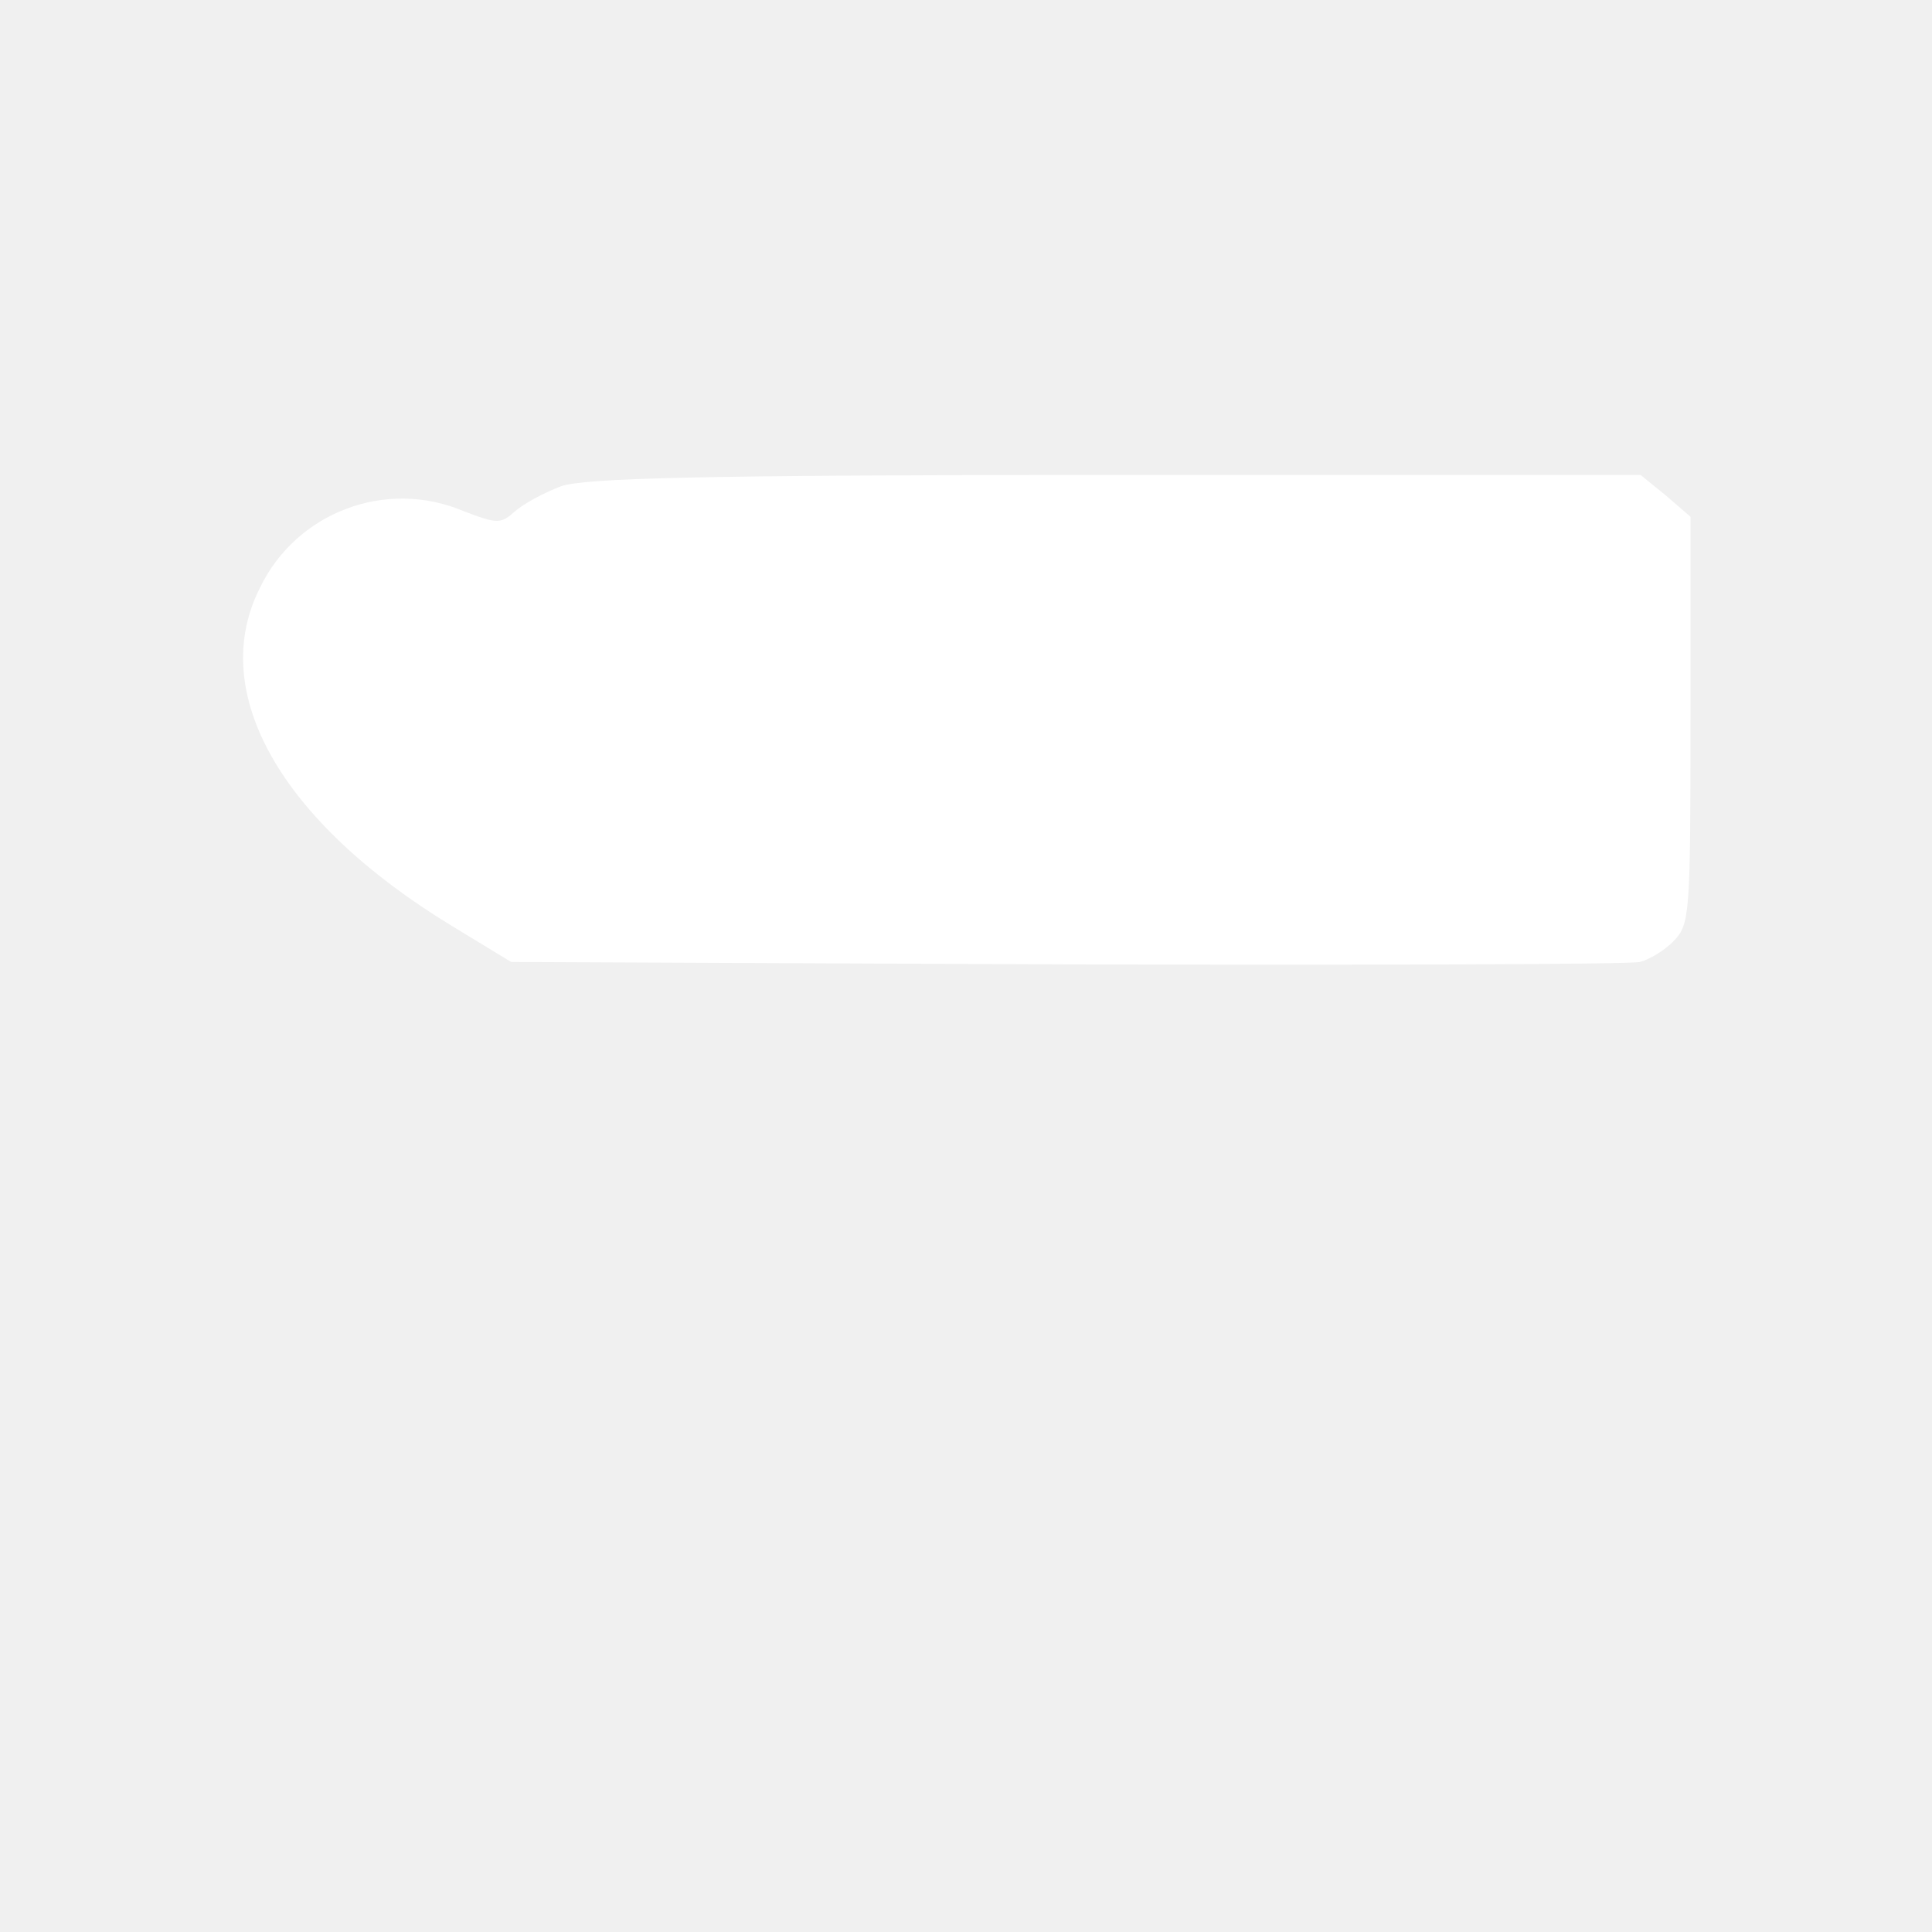
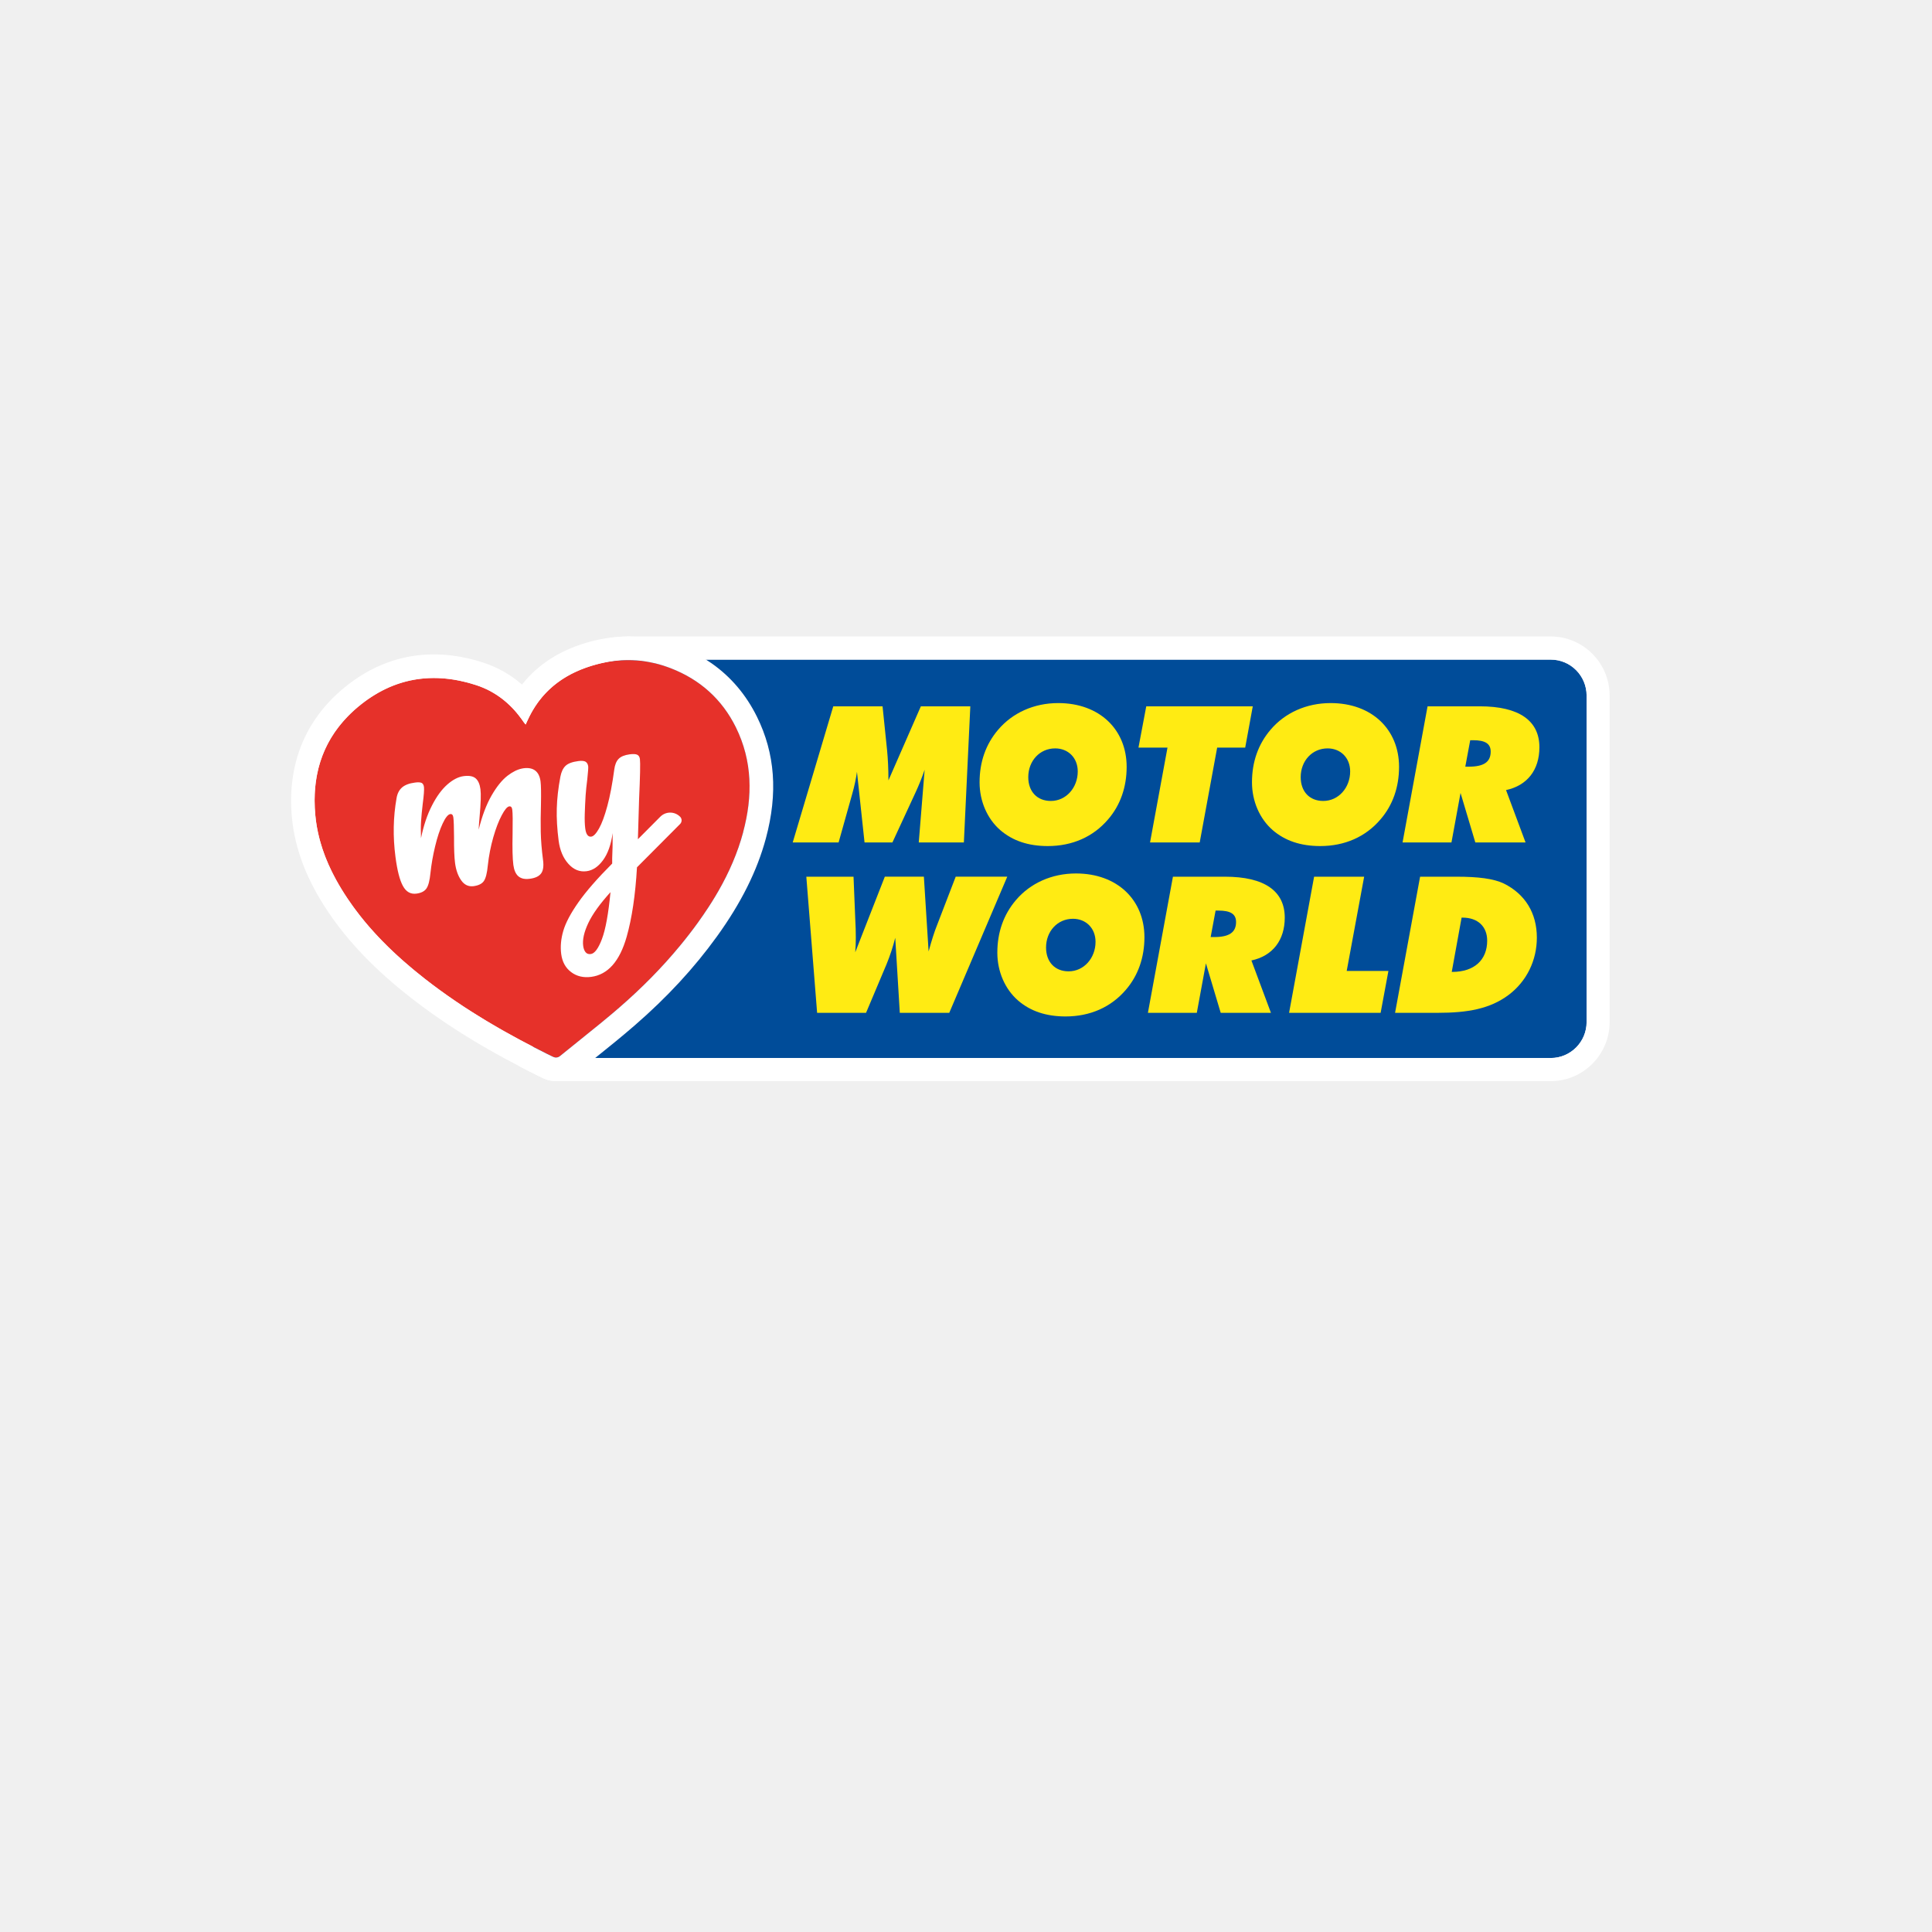
- <svg xmlns="http://www.w3.org/2000/svg" width="24" height="24">
-   <path fill="#FFFFFF" fill-rule="evenodd" d="M6.97 6.04c-.21.08-.47.22-.57.31-.18.16-.22.16-.64 0a1.96 1.96 0 0 0-2.53.95c-.66 1.3.26 2.91 2.38 4.2l.74.45 6.9.03c3.8.01 7 0 7.12-.03s.32-.15.43-.27c.19-.2.2-.34.2-2.74V6.42l-.3-.26-.32-.26h-6.51c-5.24 0-6.6.04-6.9.14" />
+ <svg xmlns="http://www.w3.org/2000/svg" viewBox="0 0 24 24" width="24pt" height="24pt" version="1.1" id="svg1" xml:space="preserve">
+   <defs id="defs1" />
+   <g style="fill:none" id="g1" transform="matrix(0.07982393,0,0,0.07982393,3.623903,7.874633)">
+     <path d="M 52.588,4 H 195.938 c 3.078,0 5.574,2.508 5.574,5.6 v 50.8 c 0,3.092 -2.496,5.6 -5.574,5.6 H 41.04 c -2.417,0 -4.38,-1.972 -4.38,-4.4 v -41.6 c 0,-8.832 7.136,-16 15.928,-16 z" fill="#004c99" id="path1-5" />
+     <path d="M 195.937,0.4 H 52.48 c -7.88,0.044 -14.669,4.804 -17.704,11.604 -0.004,0 0,0 0,0 -1.095,2.444 -1.7,5.148 -1.7,7.992 v 41.6 c 0,0.08 0,0.16 0.008,0.24 0.06,2.136 0.96,4.064 2.373,5.46 1.139,0.592 2.31,1.184 3.52,1.776 0.418,0.204 0.84,0.352 1.27,0.436 0.219,0.044 0.446,0.072 0.669,0.084 0.076,0.004 0.147,0.004 0.223,0.004 H 195.937 c 5.049,0 9.159,-4.128 9.159,-9.2 V 9.6 c 0,-5.072 -4.11,-9.2 -9.159,-9.2 z m 5.575,60 c 0,3.092 -2.497,5.6 -5.575,5.6 H 41.04 c -1.421,0 -2.692,-0.688 -3.492,-1.752 -0.557,-0.736 -0.888,-1.656 -0.888,-2.648 V 20 c 0,-7.732 5.459,-14.184 12.718,-15.676 0.012,-0.004 0.02,-0.004 0.032,-0.004 1.027,-0.212 2.091,-0.32 3.178,-0.32 H 195.937 c 3.078,0 5.575,2.508 5.575,5.6 z" fill="#ffffff" id="path2" />
+     <path d="m 77.965,32.456 h 7.14 l 2.122,-7.556 c 0.354,-1.244 0.589,-2.372 0.737,-3.436 l 1.179,10.992 h 4.336 l 3.66,-7.912 c 0.501,-1.096 0.971,-2.252 1.357,-3.408 l -0.915,11.32 h 7.02 l 1.003,-21.188 h -7.697 l -5.045,11.528 c 0,-1.868 -0.088,-3.408 -0.207,-4.652 l -0.709,-6.876 h -7.669 z" fill="#ffeb13" id="path3" />
+     <path fill-rule="evenodd" clip-rule="evenodd" d="m 119.285,10.764 c -3.775,0 -7.108,1.512 -9.35,4.148 -1.919,2.252 -2.89,5.008 -2.89,8.18 0,2.964 1.206,5.688 3.213,7.436 1.919,1.66 4.364,2.488 7.402,2.488 3.835,0 7.08,-1.452 9.382,-4.148 1.919,-2.22 2.891,-5.036 2.891,-8.176 0,-5.808 -4.217,-9.928 -10.648,-9.928 z m -1.151,15.232 c -2.154,0 -3.512,-1.484 -3.512,-3.704 0,-2.52 1.772,-4.476 4.189,-4.476 2.007,0 3.512,1.452 3.512,3.584 0,2.52 -1.8,4.596 -4.189,4.596 z" fill="#ffeb13" id="path4" />
+     <path d="m 133.573,32.456 h 7.729 l 2.716,-14.76 h 4.364 l 1.178,-6.428 h -16.576 l -1.211,6.428 h 4.516 z" fill="#ffeb13" id="path5" />
+     <path fill-rule="evenodd" clip-rule="evenodd" d="m 161.678,10.764 c -3.775,0 -7.108,1.512 -9.35,4.148 -1.919,2.252 -2.891,5.008 -2.891,8.18 0,2.964 1.211,5.688 3.214,7.436 1.919,1.66 4.368,2.488 7.406,2.488 3.835,0 7.08,-1.452 9.377,-4.148 1.92,-2.22 2.891,-5.036 2.891,-8.176 0,-5.808 -4.216,-9.928 -10.647,-9.928 z m -1.151,15.232 c -2.154,0 -3.508,-1.484 -3.508,-3.704 0,-2.52 1.768,-4.476 4.189,-4.476 2.003,0 3.508,1.452 3.508,3.584 0,2.52 -1.8,4.596 -4.189,4.596 z" fill="#ffeb13" id="path6" />
+     <path fill-rule="evenodd" clip-rule="evenodd" d="m 194.166,17.64 c 0,-4.12 -3.126,-6.372 -9.29,-6.372 h -8.115 l -3.89,21.188 h 7.609 l 1.414,-7.704 2.301,7.704 h 7.817 l -3.038,-8.152 c 3.305,-0.708 5.192,-3.14 5.192,-6.664 z m -10.974,3.02 h -0.558 l 0.765,-4.116 h 0.442 c 1.887,0 2.744,0.532 2.744,1.776 0,1.628 -1.091,2.34 -3.393,2.34 z" fill="#ffeb13" id="path7" />
+     <path d="m 81.768,58.968 h 7.609 l 3.186,-7.556 c 0.561,-1.364 1.003,-2.724 1.358,-4.12 l 0.709,11.676 h 7.697 l 9.027,-21.188 h -8.024 l -2.919,7.584 c -0.382,0.948 -0.824,2.312 -1.298,4.06 l -0.736,-11.644 h -6.077 l -4.603,11.764 c 0.06,-0.74 0.088,-1.48 0.088,-2.28 0,-0.92 -0.028,-1.896 -0.088,-2.932 l -0.267,-6.548 h -7.347 l 1.68,21.188 z" fill="#ffeb13" id="path8" />
+     <path fill-rule="evenodd" clip-rule="evenodd" d="m 122.049,37.28 c -3.775,0 -7.108,1.512 -9.35,4.148 -1.915,2.252 -2.891,5.008 -2.891,8.18 0,2.96 1.211,5.688 3.218,7.436 1.915,1.66 4.364,2.488 7.402,2.488 3.835,0 7.08,-1.452 9.382,-4.148 1.915,-2.224 2.89,-5.036 2.89,-8.176 0,-5.808 -4.22,-9.928 -10.651,-9.928 z m -1.147,15.232 c -2.154,0 -3.512,-1.484 -3.512,-3.704 0,-2.52 1.772,-4.476 4.189,-4.476 2.007,0 3.512,1.452 3.512,3.584 0,2.52 -1.8,4.596 -4.189,4.596 z" fill="#ffeb13" id="path9" />
+     <path fill-rule="evenodd" clip-rule="evenodd" d="m 154.537,44.152 c 0,-4.116 -3.126,-6.368 -9.29,-6.368 h -8.111 l -3.894,21.184 h 7.609 l 1.418,-7.704 2.301,7.704 h 7.817 l -3.038,-8.148 c 3.301,-0.708 5.188,-3.14 5.188,-6.668 z m -10.97,3.024 h -0.561 l 0.768,-4.12 h 0.442 c 1.888,0 2.744,0.536 2.744,1.78 0,1.628 -1.091,2.34 -3.393,2.34 z" fill="#ffeb13" id="path10" />
+     <path d="m 155.211,58.968 h 14.247 l 1.211,-6.516 h -6.491 l 2.716,-14.668 h -7.789 z" fill="#ffeb13" id="path11" />
+     <path fill-rule="evenodd" clip-rule="evenodd" d="m 188.636,38.848 c -1.593,-0.768 -4.01,-1.064 -7.347,-1.064 h -5.69 l -3.894,21.184 h 6.638 c 4.659,0 8.139,-0.62 11.03,-2.784 2.803,-2.104 4.396,-5.364 4.396,-8.92 0,-3.792 -1.8,-6.756 -5.133,-8.416 z m -8.024,13.752 h -0.087 l 1.533,-8.448 h 0.147 c 2.389,0 3.835,1.396 3.835,3.588 0,2.964 -1.975,4.86 -5.428,4.86 z" fill="#ffeb13" id="path12" />
+     <path d="m 36.405,14.1 c 0.215,-0.456 0.386,-0.848 0.577,-1.232 2.202,-4.408 5.873,-6.908 10.508,-8.14 3.91,-1.04 7.773,-0.84 11.536,0.624 4.519,1.756 7.936,4.8 10.098,9.176 2.608,5.272 2.632,10.76 1.135,16.324 -1.39,5.176 -3.946,9.78 -7.056,14.088 -3.536,4.9 -7.669,9.256 -12.217,13.204 -2.99,2.596 -6.128,5.02 -9.198,7.524 -0.386,0.316 -0.76,0.324 -1.202,0.108 -6.984,-3.424 -13.706,-7.288 -19.854,-12.096 -4.595,-3.596 -8.776,-7.62 -12.045,-12.5 -2.628,-3.92 -4.551,-8.148 -5.009,-12.92 -0.649,-6.776 1.422,-12.552 6.678,-16.936 5.439,-4.536 11.651,-5.528 18.337,-3.36 3.114,1.008 5.543,3.008 7.383,5.72 0.084,0.124 0.187,0.236 0.327,0.416 z" fill="#e6312a" id="path13" />
+     <path d="m 72.401,12.892 c -1.696,-3.428 -4.054,-6.208 -7.044,-8.304 -0.291,-0.204 -0.585,-0.4 -0.884,-0.588 -1.274,-0.808 -2.652,-1.5 -4.129,-2.076 -1.099,-0.424 -2.21,-0.764 -3.329,-1.008 -1.497,-0.336 -3.014,-0.508 -4.535,-0.516 h -0.123 c -1.557,0 -3.134,0.172 -4.707,0.516 -0.366,0.076 -0.733,0.16 -1.099,0.26 -4.185,1.116 -7.554,3.1 -10.062,5.924 -0.231,0.256 -0.45,0.516 -0.661,0.78 -1.764,-1.544 -3.775,-2.684 -6.013,-3.412 -2.62,-0.852 -5.204,-1.28 -7.697,-1.28 -5.133,0 -9.875,1.788 -14.1,5.308 -6.005,5.008 -8.764,11.964 -7.984,20.116 0.47,4.9 2.31,9.684 5.618,14.62 3.134,4.68 7.331,9.044 12.83,13.344 4.882,3.824 10.345,7.276 16.975,10.724 1.139,0.592 2.309,1.184 3.52,1.776 0.418,0.204 0.84,0.352 1.27,0.436 0.219,0.044 0.446,0.072 0.669,0.084 0.076,0.004 0.147,0.004 0.223,0.004 1.071,0 2.091,-0.376 2.955,-1.084 0.458,-0.368 0.92,-0.744 1.382,-1.116 0.533,-0.428 1.067,-0.856 1.589,-1.276 0.052,-0.04 0.103,-0.084 0.155,-0.124 2.031,-1.628 4.129,-3.316 6.156,-5.076 5.049,-4.384 9.23,-8.904 12.786,-13.828 3.775,-5.224 6.268,-10.224 7.629,-15.284 1.887,-7.024 1.429,-13.212 -1.39,-18.92 z m -2.142,17.96 c -0.868,3.236 -2.194,6.248 -3.823,9.1 -0.327,0.572 -0.665,1.136 -1.015,1.696 -0.175,0.28 -0.35,0.56 -0.534,0.836 -0.537,0.828 -1.103,1.648 -1.684,2.456 -0.884,1.224 -1.808,2.416 -2.764,3.572 -2.867,3.48 -6.045,6.672 -9.453,9.628 -0.374,0.324 -0.753,0.648 -1.131,0.968 -0.585,0.496 -1.179,0.988 -1.772,1.472 -2.087,1.712 -4.209,3.38 -6.299,5.088 -0.052,0.04 -0.1,0.076 -0.151,0.108 -0.024,0.016 -0.052,0.032 -0.076,0.044 -0.024,0.016 -0.052,0.028 -0.076,0.036 -0.116,0.044 -0.227,0.068 -0.343,0.068 -0.044,0 -0.088,-0.004 -0.135,-0.008 -0.135,-0.02 -0.275,-0.068 -0.422,-0.144 -0.303,-0.148 -0.605,-0.296 -0.908,-0.444 -0.713,-0.356 -1.422,-0.716 -2.126,-1.08 -0.498,-0.256 -0.996,-0.516 -1.489,-0.78 -1,-0.528 -1.991,-1.072 -2.975,-1.624 -0.004,-0.004 -0.012,-0.008 -0.02,-0.012 -0.374,-0.212 -0.749,-0.424 -1.119,-0.64 -0.275,-0.16 -0.549,-0.32 -0.82,-0.48 -0.024,-0.012 -0.044,-0.024 -0.06,-0.036 -0.315,-0.184 -0.629,-0.372 -0.944,-0.564 -0.597,-0.36 -1.187,-0.724 -1.772,-1.096 -0.191,-0.116 -0.378,-0.236 -0.565,-0.356 -0.303,-0.192 -0.601,-0.388 -0.904,-0.58 -0.127,-0.084 -0.251,-0.168 -0.378,-0.252 -0.354,-0.232 -0.705,-0.472 -1.059,-0.712 -0.402,-0.272 -0.8,-0.548 -1.199,-0.828 -0.398,-0.28 -0.792,-0.56 -1.183,-0.848 -0.37,-0.268 -0.733,-0.536 -1.099,-0.812 -0.04,-0.028 -0.08,-0.06 -0.119,-0.088 -0.374,-0.284 -0.745,-0.572 -1.115,-0.86 -3.158,-2.472 -6.12,-5.148 -8.725,-8.16 -0.474,-0.552 -0.94,-1.108 -1.386,-1.68 -0.677,-0.86 -1.322,-1.744 -1.935,-2.66 -0.657,-0.98 -1.27,-1.98 -1.824,-3 -1.672,-3.068 -2.839,-6.34 -3.182,-9.916 -0.581,-6.032 0.995,-11.268 5.053,-15.436 0.123,-0.128 0.251,-0.256 0.382,-0.384 0.39,-0.384 0.804,-0.756 1.238,-1.116 0.147,-0.124 0.299,-0.248 0.45,-0.364 0.103,-0.084 0.211,-0.168 0.319,-0.248 0.128,-0.1 0.255,-0.196 0.386,-0.288 0.135,-0.1 0.271,-0.196 0.406,-0.292 0.247,-0.168 0.498,-0.336 0.749,-0.492 0.271,-0.172 0.541,-0.332 0.816,-0.488 0.239,-0.136 0.478,-0.264 0.717,-0.384 0.119,-0.06 0.239,-0.124 0.362,-0.18 0.239,-0.116 0.478,-0.224 0.721,-0.332 h 0.004 c 0.366,-0.156 0.733,-0.3 1.103,-0.428 0.123,-0.044 0.247,-0.088 0.37,-0.124 0.741,-0.244 1.489,-0.432 2.25,-0.568 0.131,-0.024 0.263,-0.048 0.394,-0.068 0.127,-0.02 0.259,-0.04 0.386,-0.056 0.255,-0.036 0.514,-0.064 0.772,-0.084 0.131,-0.012 0.259,-0.024 0.39,-0.028 0.127,-0.012 0.251,-0.016 0.378,-0.024 0.263,-0.012 0.526,-0.016 0.792,-0.016 0.227,0 0.458,0.004 0.685,0.012 0.175,0.008 0.346,0.016 0.522,0.028 h 0.004 c 0.199,0.012 0.402,0.028 0.605,0.048 0.203,0.02 0.406,0.04 0.609,0.068 0.203,0.024 0.41,0.056 0.613,0.088 0.127,0.02 0.255,0.04 0.378,0.064 0.183,0.028 0.366,0.064 0.549,0.104 0.311,0.06 0.621,0.132 0.936,0.208 0.275,0.072 0.553,0.144 0.832,0.224 0.279,0.084 0.561,0.168 0.84,0.26 0.362,0.116 0.713,0.248 1.055,0.392 0.187,0.076 0.374,0.16 0.553,0.244 0.123,0.06 0.247,0.12 0.366,0.18 0.06,0.028 0.119,0.06 0.175,0.088 0.1,0.052 0.195,0.108 0.291,0.164 0.127,0.068 0.247,0.14 0.37,0.216 0.119,0.068 0.239,0.144 0.354,0.22 0.147,0.092 0.291,0.192 0.438,0.296 0.088,0.06 0.179,0.124 0.267,0.196 0.08,0.052 0.159,0.112 0.235,0.176 0.056,0.04 0.112,0.084 0.167,0.132 0.096,0.072 0.187,0.148 0.275,0.228 0.06,0.048 0.123,0.1 0.183,0.156 0.084,0.072 0.167,0.144 0.251,0.228 0.135,0.116 0.267,0.244 0.398,0.376 0.064,0.056 0.123,0.12 0.183,0.184 0.1,0.096 0.195,0.2 0.287,0.304 0.024,0.024 0.048,0.048 0.068,0.072 0.056,0.06 0.112,0.124 0.167,0.184 l 0.155,0.18 c 0.028,0.032 0.056,0.064 0.084,0.1 0.088,0.1 0.171,0.204 0.255,0.312 0.171,0.208 0.335,0.424 0.49,0.644 l 0.072,0.096 c 0.08,0.116 0.163,0.232 0.243,0.352 0.044,0.064 0.092,0.124 0.143,0.188 0.056,0.064 0.116,0.132 0.183,0.22 h 0.004 c 0.052,-0.108 0.103,-0.22 0.151,-0.324 0.052,-0.108 0.1,-0.216 0.143,-0.316 0.096,-0.204 0.187,-0.396 0.283,-0.584 0.37,-0.744 0.784,-1.432 1.238,-2.072 0.107,-0.152 0.215,-0.3 0.327,-0.444 0.008,-0.012 0.016,-0.024 0.028,-0.036 0.346,-0.452 0.717,-0.876 1.107,-1.272 l 0.016,-0.016 0.056,-0.056 c 0.243,-0.244 0.494,-0.476 0.749,-0.7 0.139,-0.124 0.279,-0.24 0.422,-0.356 0.143,-0.116 0.287,-0.228 0.434,-0.336 0.171,-0.132 0.346,-0.256 0.526,-0.376 0.128,-0.084 0.251,-0.168 0.382,-0.252 0.143,-0.092 0.291,-0.184 0.442,-0.272 0.123,-0.076 0.247,-0.144 0.374,-0.216 0.119,-0.068 0.239,-0.132 0.358,-0.192 0.123,-0.068 0.247,-0.132 0.374,-0.192 0.255,-0.124 0.51,-0.244 0.772,-0.356 0.112,-0.048 0.227,-0.096 0.342,-0.144 0.112,-0.048 0.223,-0.092 0.339,-0.136 0.175,-0.068 0.35,-0.132 0.526,-0.196 0.004,-0.004 0.008,-0.004 0.012,-0.004 0.175,-0.064 0.35,-0.124 0.53,-0.18 0.378,-0.124 0.76,-0.236 1.155,-0.34 0.187,-0.048 0.374,-0.096 0.561,-0.14 0.275,-0.064 0.553,-0.124 0.828,-0.176 0.119,-0.024 0.243,-0.048 0.362,-0.068 0.044,-0.008 0.092,-0.016 0.135,-0.02 0.012,-0.004 0.02,-0.004 0.032,-0.004 0.016,-0.004 0.032,-0.008 0.048,-0.008 0.119,-0.02 0.243,-0.04 0.362,-0.056 0.076,-0.012 0.155,-0.02 0.231,-0.032 0.107,-0.012 0.211,-0.028 0.319,-0.036 0.096,-0.012 0.195,-0.024 0.291,-0.032 0.08,-0.008 0.159,-0.016 0.239,-0.02 0.112,-0.008 0.227,-0.016 0.338,-0.024 0.171,-0.012 0.339,-0.02 0.51,-0.024 0.199,-0.008 0.394,-0.012 0.593,-0.012 h 0.02 c 0.211,0 0.418,0.004 0.625,0.012 0.203,0.008 0.402,0.016 0.601,0.032 h 0.032 c 0.283,0.02 0.557,0.044 0.84,0.076 0.139,0.016 0.275,0.036 0.414,0.06 0.132,0.016 0.263,0.036 0.394,0.06 0.012,0 0.024,0 0.036,0.008 0.135,0.02 0.271,0.044 0.406,0.072 0.299,0.056 0.601,0.12 0.9,0.192 0.406,0.1 0.808,0.212 1.21,0.34 0.199,0.064 0.402,0.132 0.601,0.204 0.199,0.068 0.402,0.144 0.601,0.22 4.519,1.756 7.936,4.8 10.102,9.172 2.604,5.276 2.628,10.764 1.135,16.328 z" fill="#ffffff" id="path14" />
+     <path d="m 60.435,28.448 c -0.422,-0.424 -0.98,-0.64 -1.537,-0.64 -0.557,0 -1.115,0.216 -1.537,0.64 l -3.488,3.504 c 0.012,-0.64 0.072,-2.696 0.183,-6.168 0.163,-3.624 0.207,-5.724 0.131,-6.3 -0.044,-0.34 -0.183,-0.564 -0.418,-0.68 -0.235,-0.116 -0.625,-0.136 -1.179,-0.064 -0.792,0.108 -1.366,0.34 -1.72,0.708 -0.354,0.364 -0.581,0.92 -0.677,1.672 -0.299,2.216 -0.653,4.104 -1.075,5.652 -0.418,1.552 -0.852,2.724 -1.298,3.516 -0.446,0.792 -0.848,1.212 -1.206,1.26 -0.506,0.064 -0.816,-0.36 -0.936,-1.276 -0.076,-0.58 -0.104,-1.328 -0.076,-2.252 0.028,-0.924 0.072,-1.892 0.135,-2.904 0.052,-0.74 0.139,-1.572 0.259,-2.496 0.123,-1.144 0.167,-1.812 0.143,-2.004 -0.044,-0.336 -0.179,-0.576 -0.402,-0.72 -0.227,-0.14 -0.605,-0.176 -1.131,-0.108 -0.936,0.124 -1.597,0.368 -1.991,0.74 -0.39,0.368 -0.657,0.932 -0.804,1.688 -0.331,1.756 -0.522,3.404 -0.561,4.94 -0.044,1.54 0.052,3.208 0.287,5.02 0.195,1.492 0.701,2.696 1.513,3.6 0.812,0.912 1.76,1.296 2.839,1.152 0.96,-0.124 1.812,-0.696 2.556,-1.712 0.749,-1.016 1.246,-2.424 1.501,-4.224 0,1.692 -0.024,2.992 -0.076,3.904 v 0.844 c -2.309,2.316 -4.066,4.328 -5.268,6.044 -1.202,1.712 -1.983,3.192 -2.345,4.444 -0.362,1.244 -0.466,2.436 -0.323,3.568 0.159,1.228 0.669,2.172 1.541,2.828 0.864,0.656 1.911,0.908 3.13,0.748 2.592,-0.344 4.432,-2.42 5.519,-6.24 0.82,-2.892 1.358,-6.492 1.605,-10.808 l 6.706,-6.736 c 0.319,-0.32 0.319,-0.828 0,-1.144 z m -12.149,19.012 c -0.561,1.492 -1.143,2.28 -1.744,2.36 -0.358,0.044 -0.633,-0.052 -0.824,-0.3 -0.187,-0.244 -0.311,-0.572 -0.362,-0.98 -0.127,-0.964 0.139,-2.144 0.796,-3.54 0.661,-1.4 1.812,-3 3.456,-4.812 -0.323,3.348 -0.76,5.772 -1.322,7.268 z" fill="#ffffff" id="path15" />
+     <path d="m 39.112,35.216 c -0.211,-1.616 -0.331,-3.088 -0.358,-4.424 -0.024,-1.332 -0.016,-2.744 0.032,-4.248 0.036,-1.768 0.016,-2.968 -0.064,-3.592 -0.103,-0.772 -0.374,-1.332 -0.82,-1.676 -0.446,-0.348 -1.055,-0.468 -1.824,-0.368 -0.08,0.012 -0.163,0.024 -0.243,0.044 -0.717,0.144 -1.465,0.516 -2.242,1.112 -0.86,0.664 -1.7,1.7 -2.505,3.104 -0.804,1.404 -1.469,3.168 -1.995,5.296 0.016,-0.44 0.06,-1.112 0.143,-2 0.191,-2.088 0.235,-3.512 0.135,-4.284 -0.103,-0.796 -0.354,-1.36 -0.753,-1.704 -0.398,-0.34 -1.015,-0.452 -1.855,-0.344 -0.84,0.112 -1.692,0.548 -2.556,1.312 -0.864,0.764 -1.665,1.852 -2.389,3.276 -0.729,1.416 -1.298,3.108 -1.7,5.072 -0.04,-1.068 -0.036,-1.972 0.016,-2.704 0.048,-0.728 0.131,-1.588 0.247,-2.584 0.183,-1.396 0.247,-2.288 0.199,-2.676 -0.044,-0.336 -0.171,-0.552 -0.378,-0.648 -0.207,-0.092 -0.553,-0.112 -1.027,-0.044 -0.892,0.116 -1.557,0.368 -2.007,0.76 -0.446,0.388 -0.737,0.948 -0.856,1.676 -0.522,2.936 -0.577,5.972 -0.171,9.1 0.275,2.124 0.661,3.64 1.163,4.552 0.498,0.916 1.198,1.316 2.114,1.192 0.741,-0.1 1.258,-0.368 1.557,-0.812 0.299,-0.44 0.502,-1.244 0.617,-2.412 0.143,-1.344 0.382,-2.72 0.725,-4.136 0.339,-1.416 0.729,-2.596 1.167,-3.536 0.438,-0.94 0.836,-1.432 1.199,-1.484 0.259,-0.032 0.418,0.144 0.47,0.528 0.06,0.48 0.1,1.508 0.107,3.076 -0.012,1.764 0.04,3.108 0.159,4.024 0.143,1.084 0.458,1.98 0.956,2.688 0.494,0.708 1.139,1.004 1.927,0.904 0.768,-0.104 1.302,-0.368 1.597,-0.796 0.299,-0.432 0.506,-1.244 0.617,-2.432 0.167,-1.52 0.45,-2.976 0.852,-4.376 0.402,-1.4 0.84,-2.54 1.314,-3.428 0.466,-0.884 0.856,-1.344 1.171,-1.384 0.263,-0.036 0.422,0.14 0.47,0.528 0.068,0.532 0.084,1.776 0.048,3.74 -0.048,2.264 -0.008,3.876 0.119,4.84 0.107,0.816 0.366,1.408 0.78,1.772 0.159,0.14 0.35,0.244 0.565,0.316 0.346,0.112 0.757,0.136 1.238,0.068 0.84,-0.112 1.418,-0.388 1.74,-0.832 0.323,-0.444 0.418,-1.128 0.303,-2.04 z" fill="#ffffff" id="path16" />
+   </g>
</svg>
